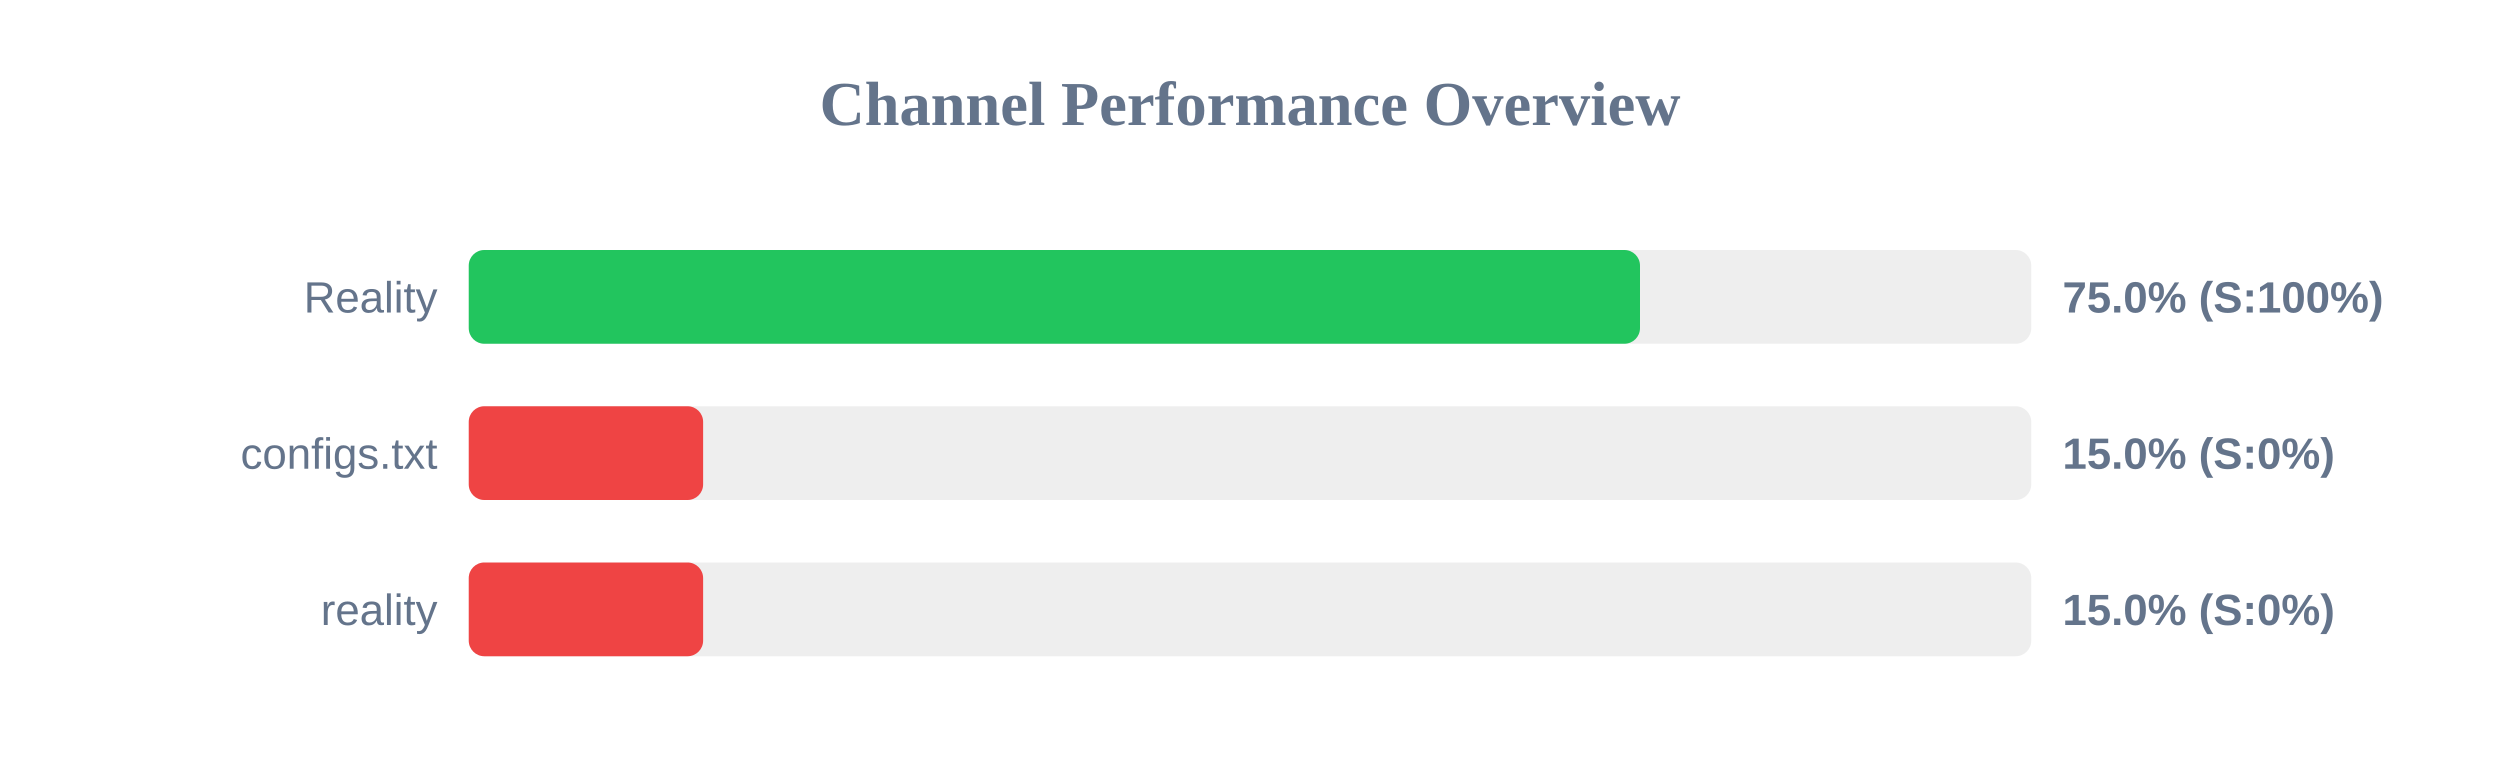
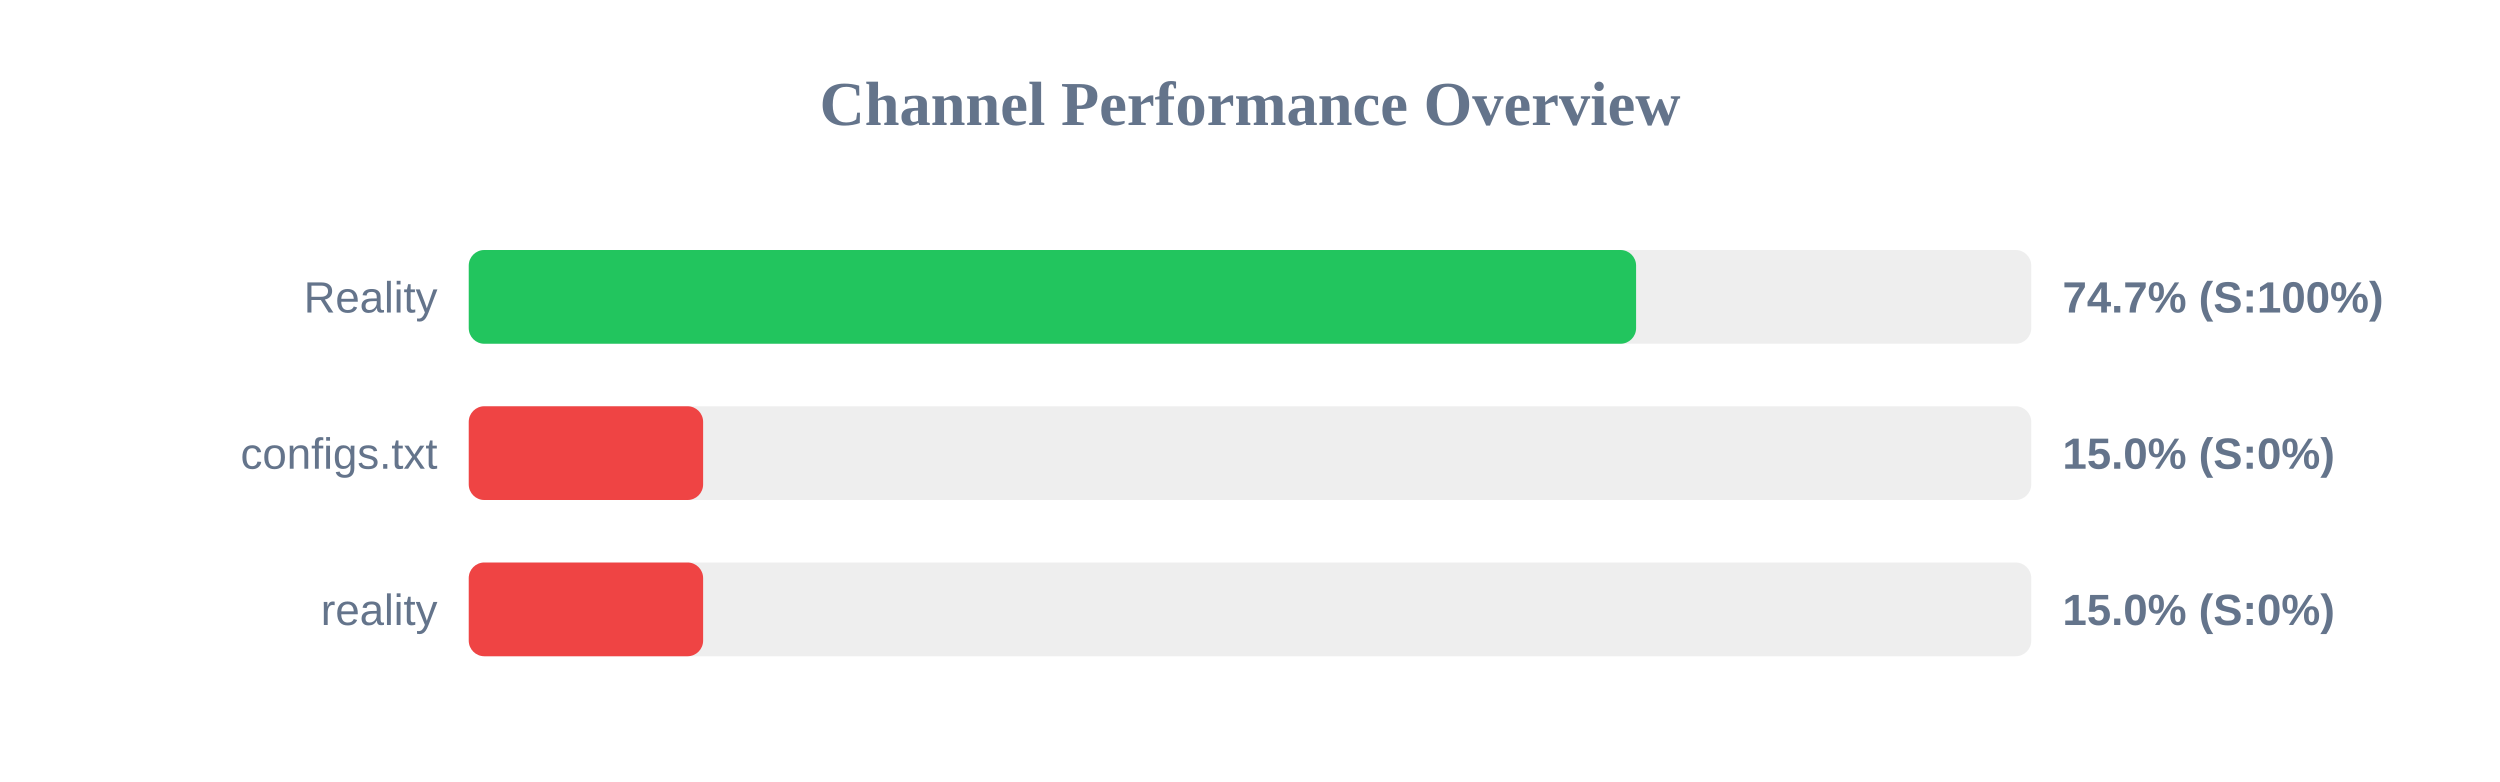
<svg xmlns="http://www.w3.org/2000/svg" width="800" height="250" version="1.1">
  <style>
        .row { font: 14px Arial; fill: #64748b; }
        .score { font: bold 14px Arial; fill: #64748b; }
    </style>
  <text x="400" y="40" text-anchor="middle" font-size="20px" font-weight="bold" fill="#64748b">Channel Performance Overview</text>
  <rect x="150" y="80" width="500" height="30" fill="#eee" rx="5" />
-   <rect x="150" y="80" width="374.8" height="30" fill="#22c55e" rx="5" />
+   <rect x="150" y="80" width="373.55" height="30" fill="#22c55e" rx="5" />
  <text x="140" y="100" text-anchor="end" class="row">Reality</text>
-   <text x="660" y="100" text-anchor="start" class="score">75.0% (S:100%)</text>
+   <text x="660" y="100" text-anchor="start" class="score">74.7% (S:100%)</text>
  <rect x="150" y="130" width="500" height="30" fill="#eee" rx="5" />
  <rect x="150" y="130" width="75.0" height="30" fill="#ef4444" rx="5" />
  <text x="140" y="150" text-anchor="end" class="row">configs.txt</text>
  <text x="660" y="150" text-anchor="start" class="score">15.0% (S:0%)</text>
  <rect x="150" y="180" width="500" height="30" fill="#eee" rx="5" />
  <rect x="150" y="180" width="75.0" height="30" fill="#ef4444" rx="5" />
  <text x="140" y="200" text-anchor="end" class="row">reality</text>
  <text x="660" y="200" text-anchor="start" class="score">15.0% (S:0%)</text>
</svg>
